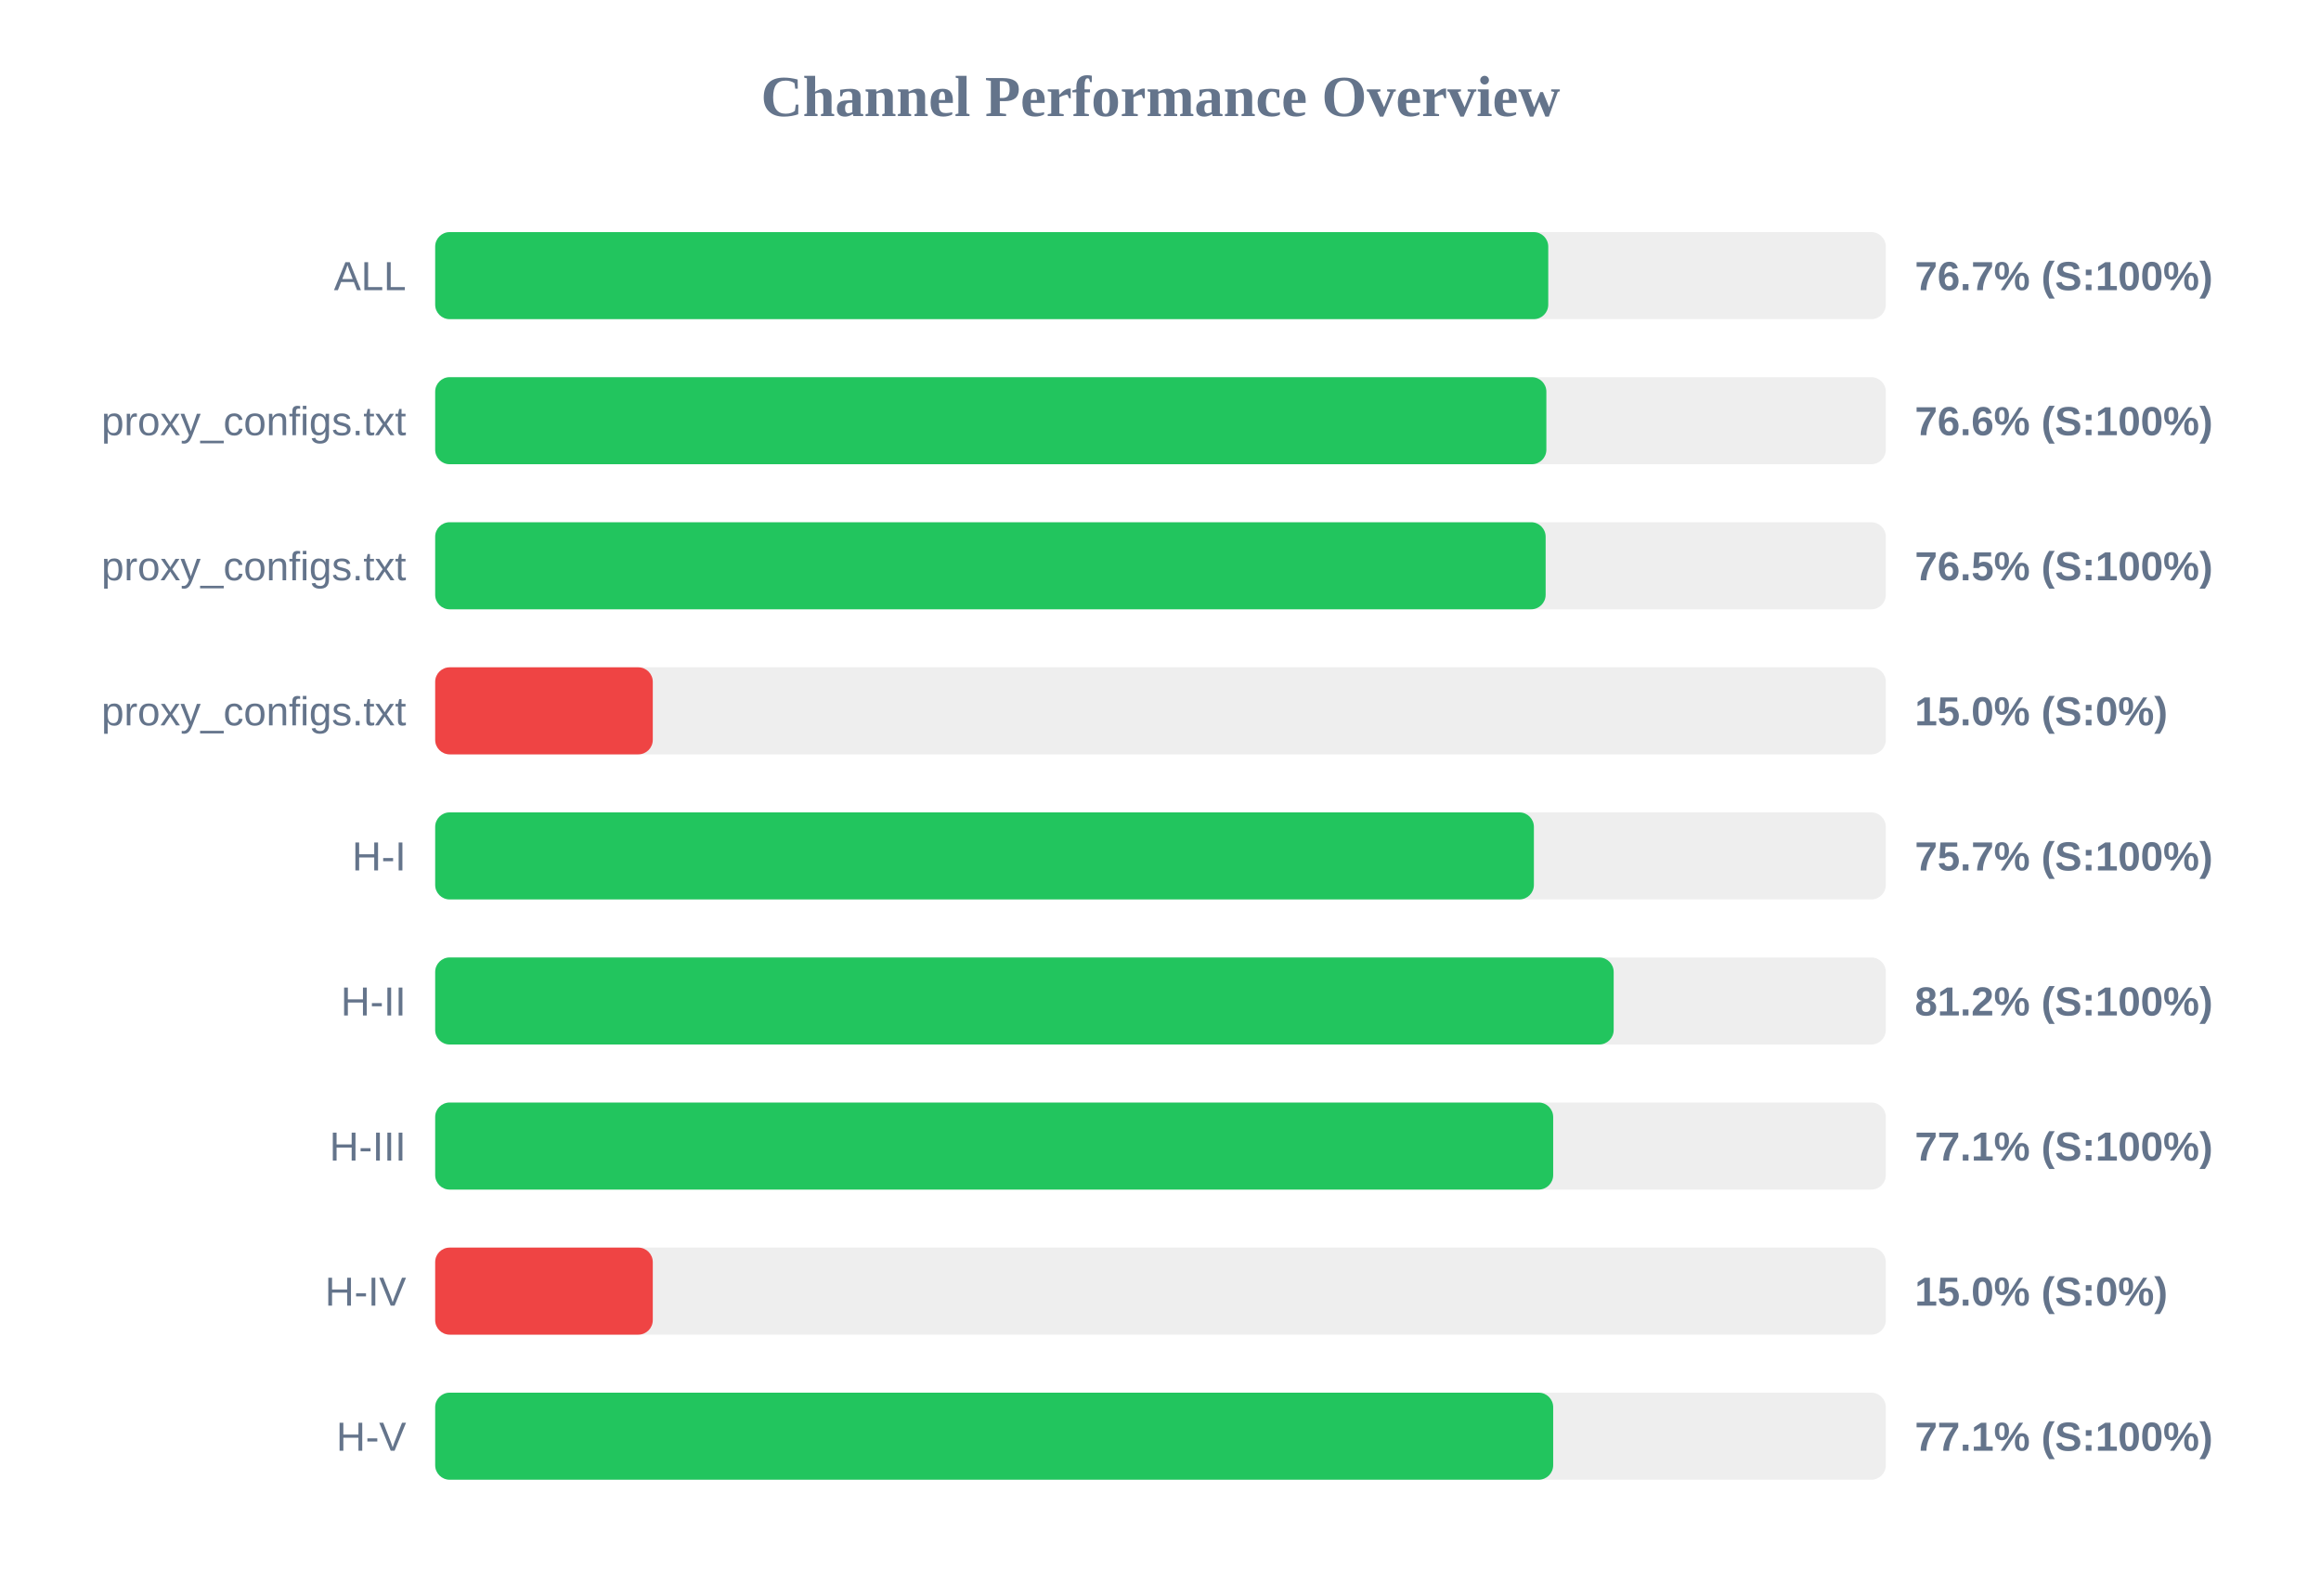
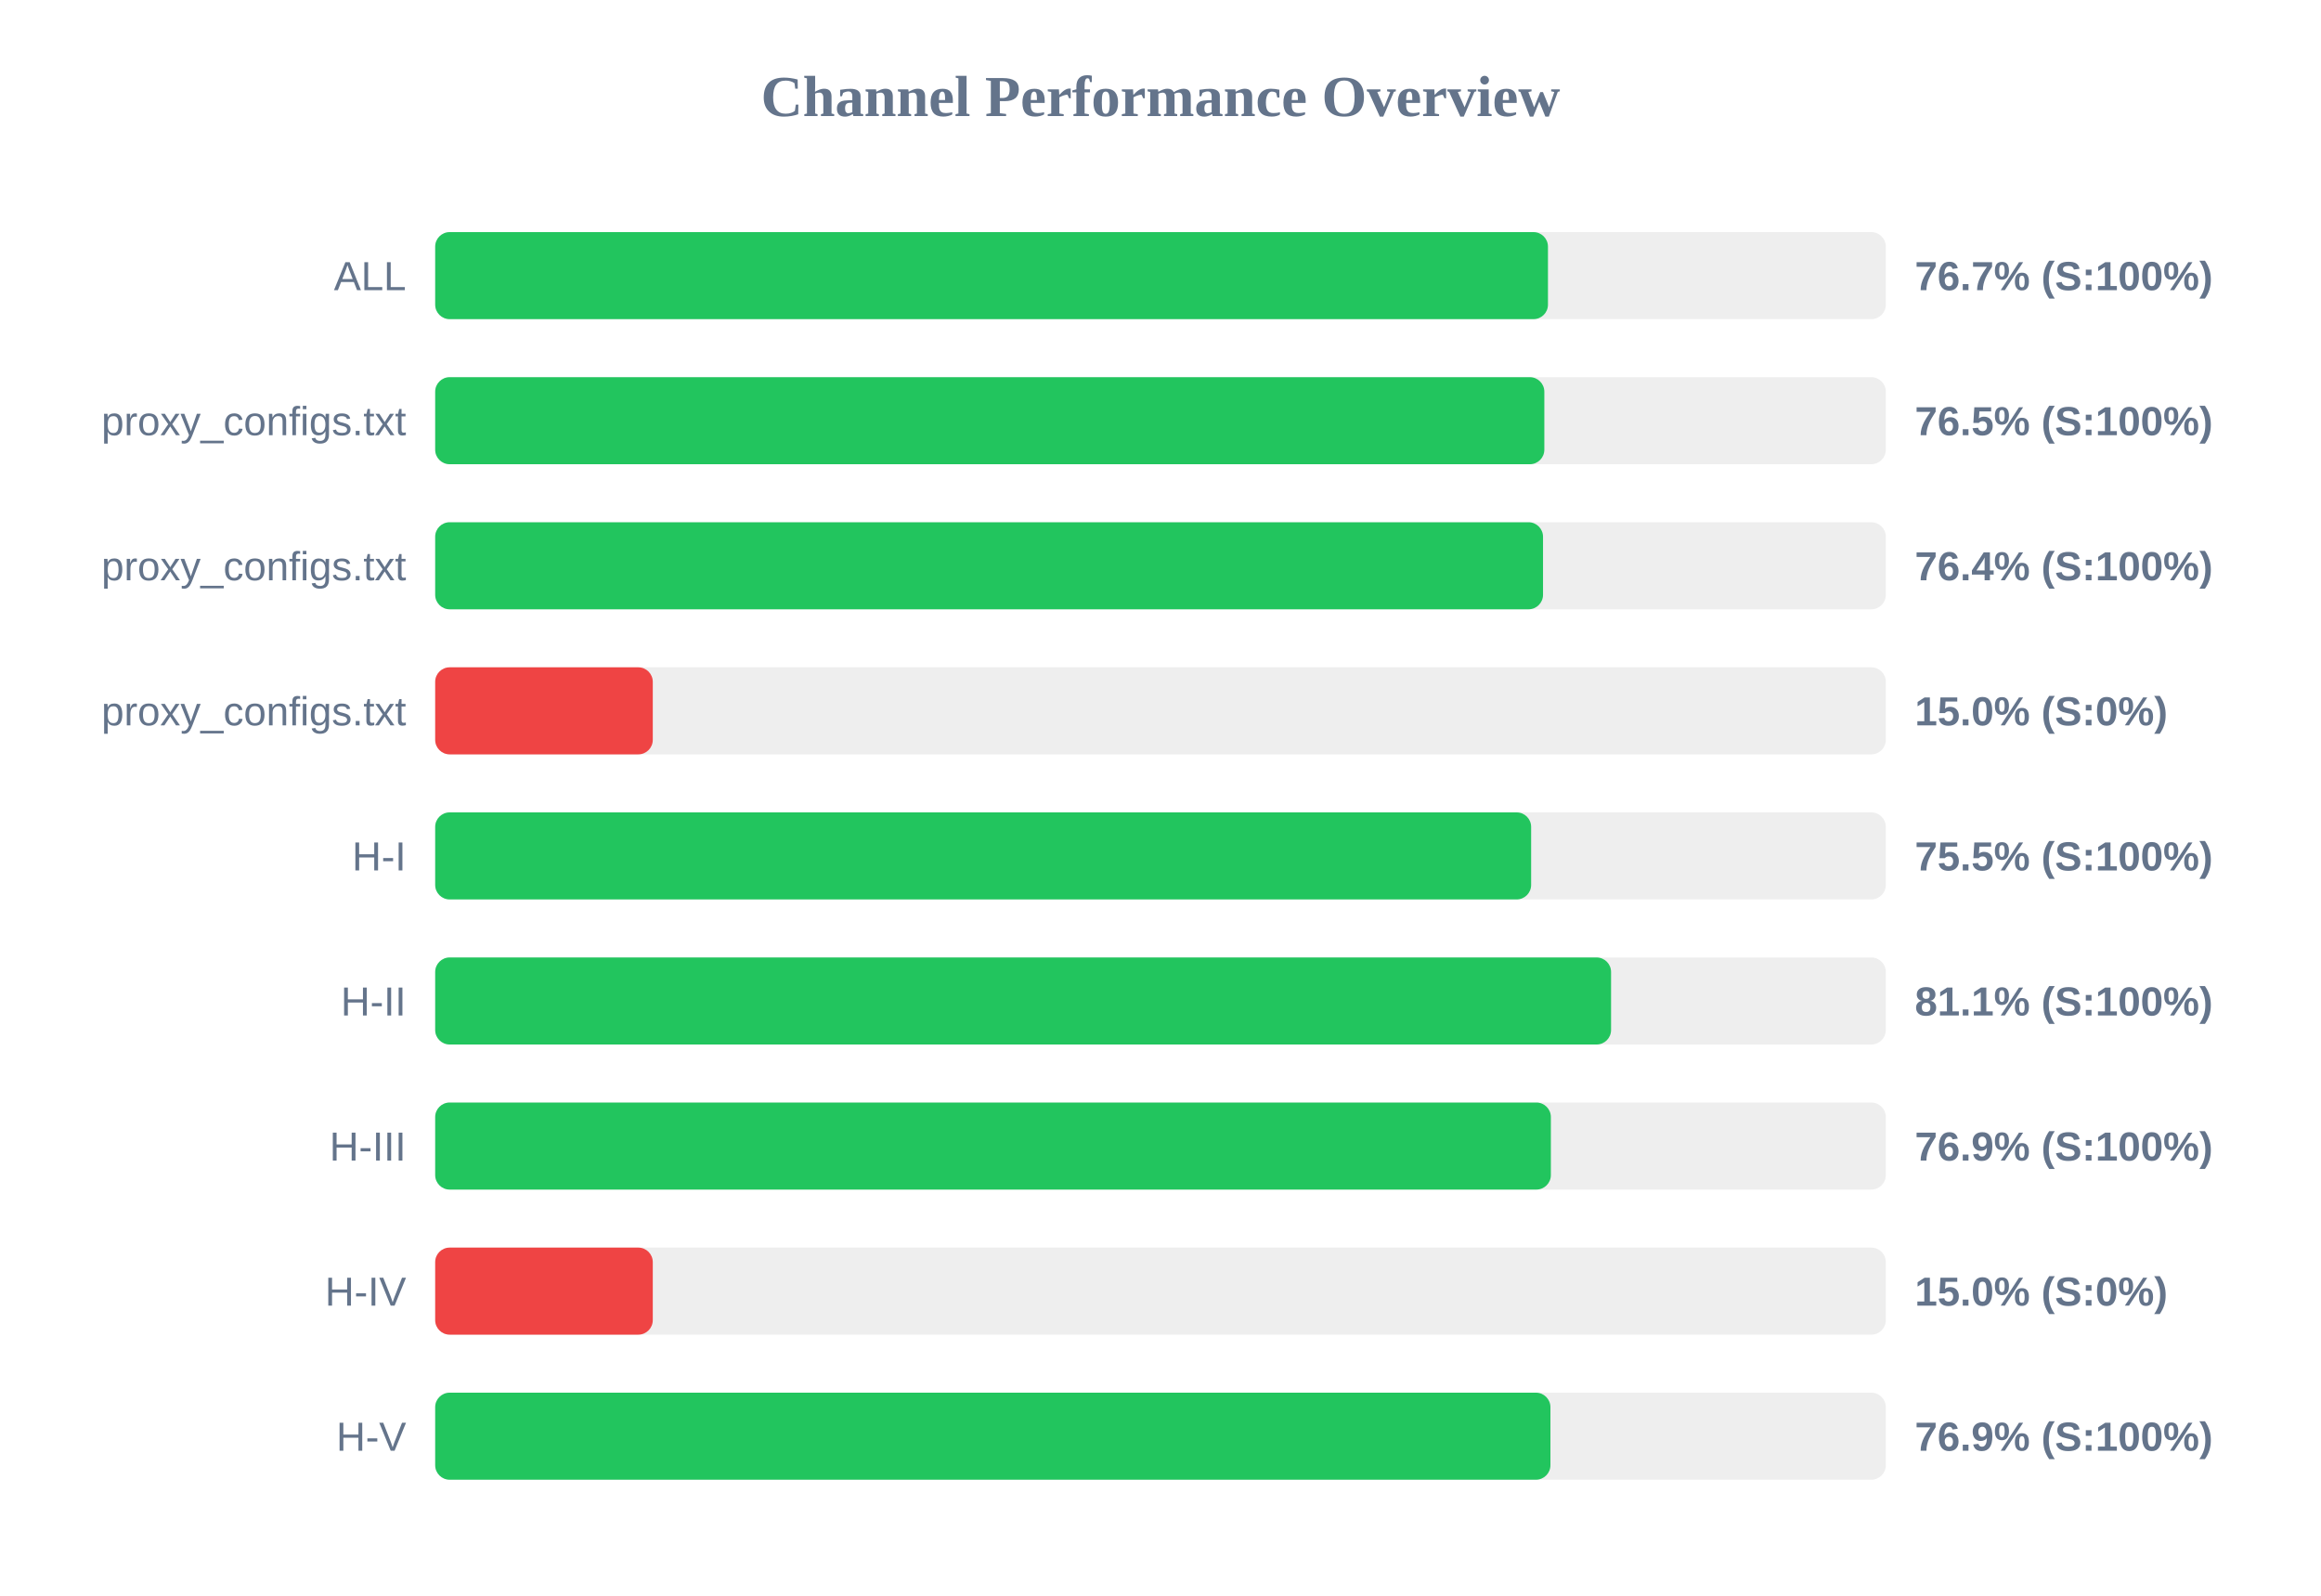
<svg xmlns="http://www.w3.org/2000/svg" width="800" height="550" version="1.1">
  <style>
        .row { font: 14px Arial; fill: #64748b; }
        .score { font: bold 14px Arial; fill: #64748b; }
    </style>
  <text x="400" y="40" text-anchor="middle" font-size="20px" font-weight="bold" fill="#64748b">Channel Performance Overview</text>
  <rect x="150" y="80" width="500" height="30" fill="#eee" rx="5" />
-   <rect x="150" y="80" width="383.65" height="30" fill="#22c55e" rx="5" />
+   <rect x="150" y="80" width="383.55" height="30" fill="#22c55e" rx="5" />
  <text x="140" y="100" text-anchor="end" class="row">ALL</text>
  <text x="660" y="100" text-anchor="start" class="score">76.7% (S:100%)</text>
  <rect x="150" y="130" width="500" height="30" fill="#eee" rx="5" />
-   <rect x="150" y="130" width="383.0" height="30" fill="#22c55e" rx="5" />
+   <rect x="150" y="130" width="382.3" height="30" fill="#22c55e" rx="5" />
  <text x="140" y="150" text-anchor="end" class="row">proxy_configs.txt</text>
-   <text x="660" y="150" text-anchor="start" class="score">76.6% (S:100%)</text>
+   <text x="660" y="150" text-anchor="start" class="score">76.5% (S:100%)</text>
  <rect x="150" y="180" width="500" height="30" fill="#eee" rx="5" />
-   <rect x="150" y="180" width="382.75" height="30" fill="#22c55e" rx="5" />
+   <rect x="150" y="180" width="381.85" height="30" fill="#22c55e" rx="5" />
  <text x="140" y="200" text-anchor="end" class="row">proxy_configs.txt</text>
-   <text x="660" y="200" text-anchor="start" class="score">76.5% (S:100%)</text>
+   <text x="660" y="200" text-anchor="start" class="score">76.4% (S:100%)</text>
  <rect x="150" y="230" width="500" height="30" fill="#eee" rx="5" />
  <rect x="150" y="230" width="75.0" height="30" fill="#ef4444" rx="5" />
  <text x="140" y="250" text-anchor="end" class="row">proxy_configs.txt</text>
  <text x="660" y="250" text-anchor="start" class="score">15.0% (S:0%)</text>
  <rect x="150" y="280" width="500" height="30" fill="#eee" rx="5" />
-   <rect x="150" y="280" width="378.7" height="30" fill="#22c55e" rx="5" />
+   <rect x="150" y="280" width="377.75" height="30" fill="#22c55e" rx="5" />
  <text x="140" y="300" text-anchor="end" class="row">H-I</text>
-   <text x="660" y="300" text-anchor="start" class="score">75.7% (S:100%)</text>
+   <text x="660" y="300" text-anchor="start" class="score">75.5% (S:100%)</text>
  <rect x="150" y="330" width="500" height="30" fill="#eee" rx="5" />
-   <rect x="150" y="330" width="406.2" height="30" fill="#22c55e" rx="5" />
+   <rect x="150" y="330" width="405.3" height="30" fill="#22c55e" rx="5" />
  <text x="140" y="350" text-anchor="end" class="row">H-II</text>
-   <text x="660" y="350" text-anchor="start" class="score">81.2% (S:100%)</text>
+   <text x="660" y="350" text-anchor="start" class="score">81.1% (S:100%)</text>
  <rect x="150" y="380" width="500" height="30" fill="#eee" rx="5" />
-   <rect x="150" y="380" width="385.35" height="30" fill="#22c55e" rx="5" />
+   <rect x="150" y="380" width="384.55" height="30" fill="#22c55e" rx="5" />
  <text x="140" y="400" text-anchor="end" class="row">H-III</text>
-   <text x="660" y="400" text-anchor="start" class="score">77.1% (S:100%)</text>
+   <text x="660" y="400" text-anchor="start" class="score">76.9% (S:100%)</text>
  <rect x="150" y="430" width="500" height="30" fill="#eee" rx="5" />
  <rect x="150" y="430" width="75.0" height="30" fill="#ef4444" rx="5" />
  <text x="140" y="450" text-anchor="end" class="row">H-IV</text>
  <text x="660" y="450" text-anchor="start" class="score">15.0% (S:0%)</text>
  <rect x="150" y="480" width="500" height="30" fill="#eee" rx="5" />
-   <rect x="150" y="480" width="385.35" height="30" fill="#22c55e" rx="5" />
+   <rect x="150" y="480" width="384.4" height="30" fill="#22c55e" rx="5" />
  <text x="140" y="500" text-anchor="end" class="row">H-V</text>
-   <text x="660" y="500" text-anchor="start" class="score">77.1% (S:100%)</text>
+   <text x="660" y="500" text-anchor="start" class="score">76.9% (S:100%)</text>
</svg>
